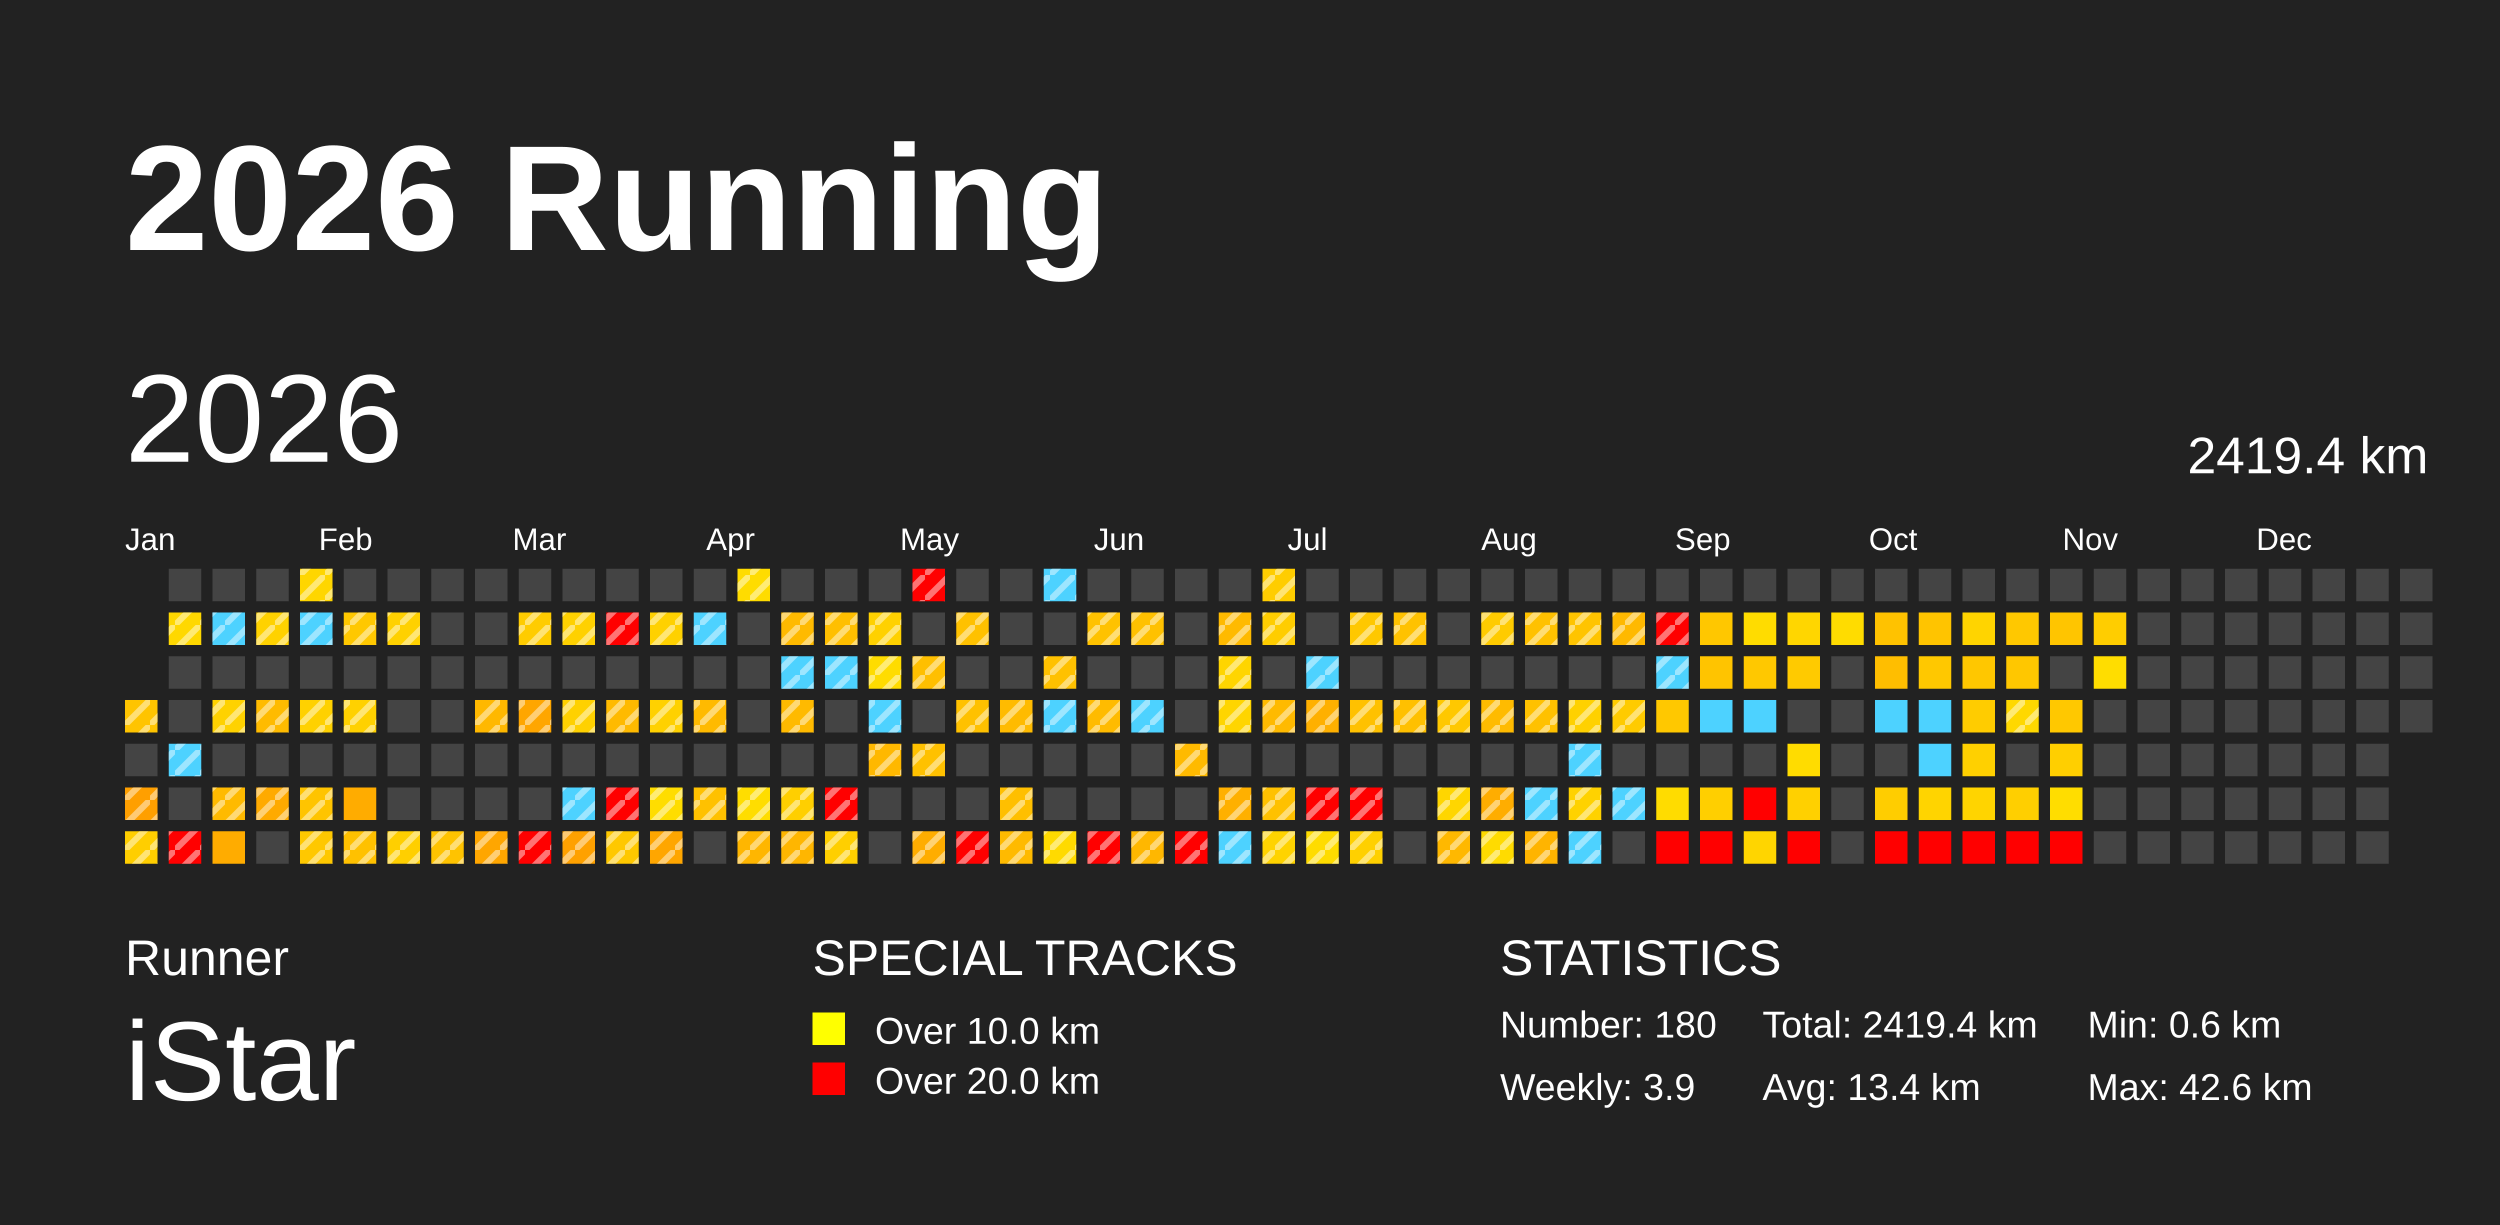
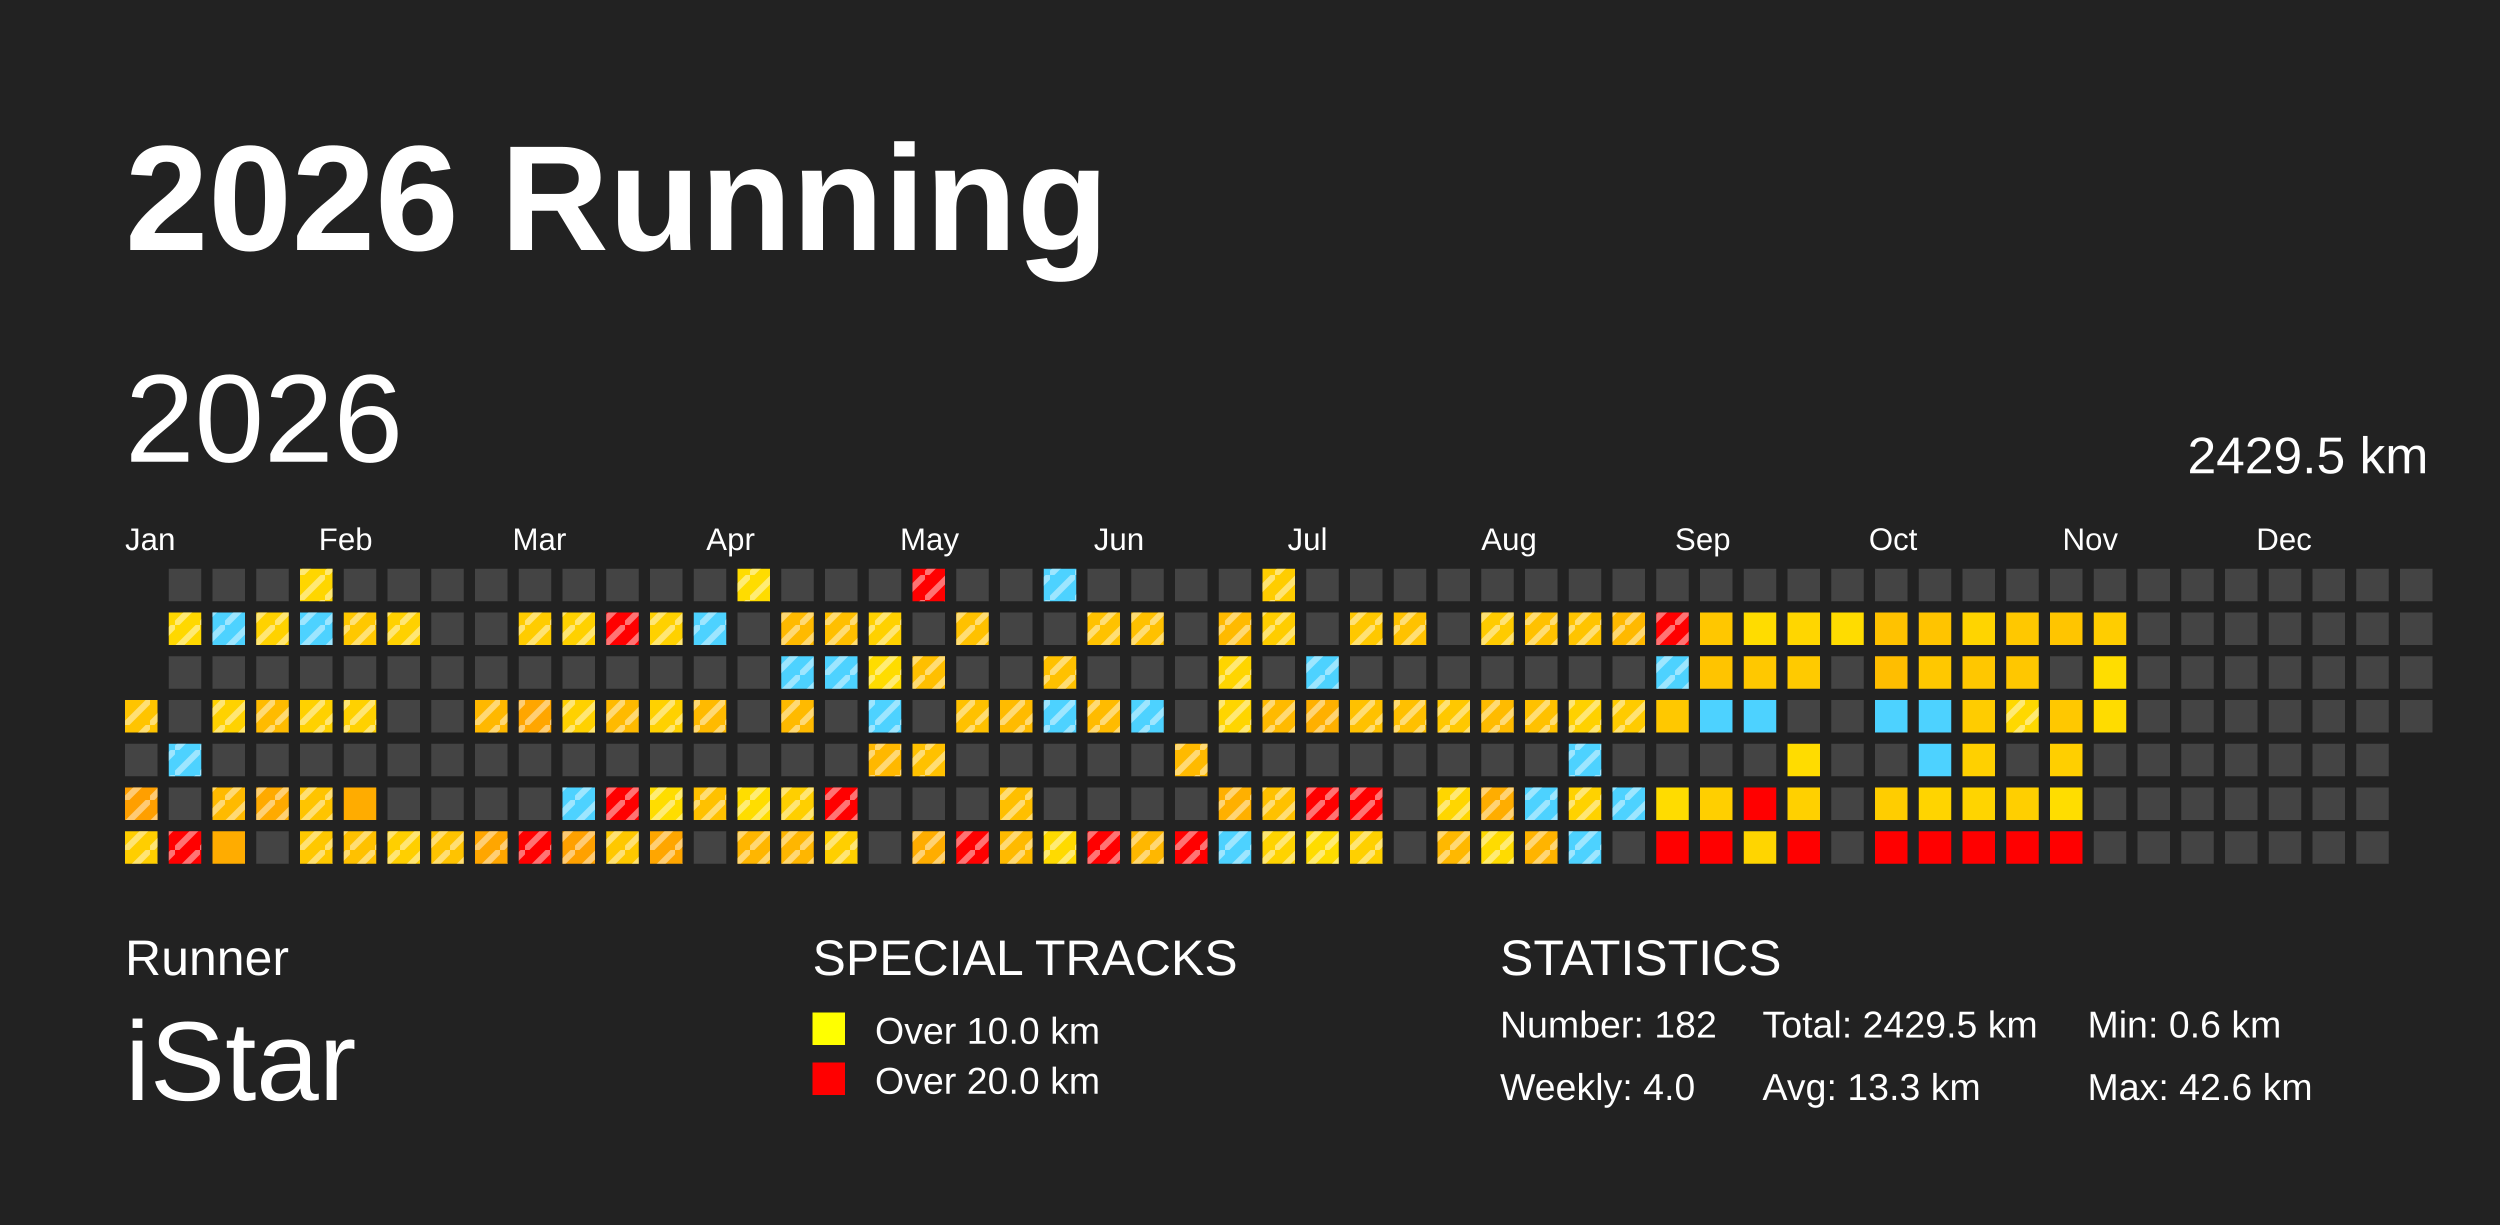
<svg xmlns="http://www.w3.org/2000/svg" baseProfile="full" height="98mm" version="1.1" viewBox="0,0,200,98" width="200mm">
  <defs>
    <pattern height="2" id="indoor-stripe" patternUnits="userSpaceOnUse" width="2">
      <line stroke="white" stroke-opacity="0.45" stroke-width="0.5" x1="0" x2="2" y1="2" y2="0" />
    </pattern>
  </defs>
  <rect fill="#222222" height="98" width="200" x="0" y="0" />
  <text fill="#FFFFFF" style="font-size:12px; font-family:Arial; font-weight:bold;" x="10" y="20">2026 Running</text>
  <text fill="#FFFFFF" style="font-size:4px; font-family:Arial" x="10" y="78">Runner</text>
  <text fill="#FFFFFF" style="font-size:9px; font-family:Arial" x="10" y="88">iStar</text>
  <text fill="#FFFFFF" style="font-size:4px; font-family:Arial" x="65" y="78">SPECIAL TRACKS</text>
  <rect fill="yellow" height="2.6" width="2.6" x="65" y="81" />
  <text fill="#FFFFFF" style="font-size:3px; font-family:Arial" x="70" y="83.5">Over 10.0 km</text>
  <rect fill="red" height="2.6" width="2.6" x="65" y="85" />
  <text fill="#FFFFFF" style="font-size:3px; font-family:Arial" x="70" y="87.5">Over 20.0 km</text>
  <text fill="#FFFFFF" style="font-size:4px; font-family:Arial" x="120" y="78">STATISTICS</text>
-   <text fill="#FFFFFF" style="font-size:3px; font-family:Arial" x="120" y="83">Number: 180</text>
-   <text fill="#FFFFFF" style="font-size:3px; font-family:Arial" x="120" y="88">Weekly: 3.9</text>
-   <text fill="#FFFFFF" style="font-size:3px; font-family:Arial" x="141" y="83">Total: 2419.4 km</text>
-   <text fill="#FFFFFF" style="font-size:3px; font-family:Arial" x="141" y="88">Avg: 13.4 km</text>
+   <text fill="#FFFFFF" style="font-size:3px; font-family:Arial" x="120" y="83">Number: 182</text>
+   <text fill="#FFFFFF" style="font-size:3px; font-family:Arial" x="120" y="88">Weekly: 4.0</text>
+   <text fill="#FFFFFF" style="font-size:3px; font-family:Arial" x="141" y="83">Total: 2429.5 km</text>
+   <text fill="#FFFFFF" style="font-size:3px; font-family:Arial" x="141" y="88">Avg: 13.3 km</text>
  <text fill="#FFFFFF" style="font-size:3px; font-family:Arial" x="167" y="83">Min: 0.6 km</text>
  <text fill="#FFFFFF" style="font-size:3px; font-family:Arial" x="167" y="88">Max: 42.6 km</text>
  <text dominant-baseline="hanging" fill="#FFFFFF" style="font-size:10.0px; font-family:Arial;" x="10" y="30">2026</text>
-   <text dominant-baseline="hanging" fill="#FFFFFF" style="font-size:4.125px; font-family:Arial;" x="175" y="35">2419.4 km</text>
+   <text dominant-baseline="hanging" fill="#FFFFFF" style="font-size:4.125px; font-family:Arial;" x="175" y="35">2429.5 km</text>
  <text fill="#FFFFFF" style="font-size:2.5px; font-family:Arial" x="10.0" y="44">Jan</text>
  <text fill="#FFFFFF" style="font-size:2.5px; font-family:Arial" x="25.5" y="44">Feb</text>
  <text fill="#FFFFFF" style="font-size:2.5px; font-family:Arial" x="41.0" y="44">Mar</text>
  <text fill="#FFFFFF" style="font-size:2.5px; font-family:Arial" x="56.5" y="44">Apr</text>
  <text fill="#FFFFFF" style="font-size:2.5px; font-family:Arial" x="72.0" y="44">May</text>
  <text fill="#FFFFFF" style="font-size:2.5px; font-family:Arial" x="87.5" y="44">Jun</text>
  <text fill="#FFFFFF" style="font-size:2.5px; font-family:Arial" x="103.0" y="44">Jul</text>
  <text fill="#FFFFFF" style="font-size:2.5px; font-family:Arial" x="118.5" y="44">Aug</text>
  <text fill="#FFFFFF" style="font-size:2.5px; font-family:Arial" x="134.0" y="44">Sep</text>
  <text fill="#FFFFFF" style="font-size:2.5px; font-family:Arial" x="149.5" y="44">Oct</text>
  <text fill="#FFFFFF" style="font-size:2.5px; font-family:Arial" x="165.0" y="44">Nov</text>
  <text fill="#FFFFFF" style="font-size:2.5px; font-family:Arial" x="180.5" y="44">Dec</text>
  <rect fill="#ffc400" height="2.6" width="2.6" x="10.0" y="56.0" />
  <rect fill="url(#indoor-stripe)" height="2.6" style="pointer-events: none;" width="2.6" x="10.0" y="56.0" />
  <rect fill="#444444" height="2.6" width="2.6" x="10.0" y="59.5" />
  <rect fill="#ff9f00" height="2.6" width="2.6" x="10.0" y="63.0" />
  <rect fill="url(#indoor-stripe)" height="2.6" style="pointer-events: none;" width="2.6" x="10.0" y="63.0" />
  <rect fill="#ffce00" height="2.6" width="2.6" x="10.0" y="66.5" />
  <rect fill="url(#indoor-stripe)" height="2.6" style="pointer-events: none;" width="2.6" x="10.0" y="66.5" />
  <rect fill="#444444" height="2.6" width="2.6" x="13.5" y="45.5" />
  <rect fill="#ffd800" height="2.6" width="2.6" x="13.5" y="49.0" />
  <rect fill="url(#indoor-stripe)" height="2.6" style="pointer-events: none;" width="2.6" x="13.5" y="49.0" />
  <rect fill="#444444" height="2.6" width="2.6" x="13.5" y="52.5" />
  <rect fill="#444444" height="2.6" width="2.6" x="13.5" y="56.0" />
  <rect fill="#4dd2ff" height="2.6" width="2.6" x="13.5" y="59.5" />
  <rect fill="url(#indoor-stripe)" height="2.6" style="pointer-events: none;" width="2.6" x="13.5" y="59.5" />
  <rect fill="#444444" height="2.6" width="2.6" x="13.5" y="63.0" />
  <rect fill="red" height="2.6" width="2.6" x="13.5" y="66.5" />
  <rect fill="url(#indoor-stripe)" height="2.6" style="pointer-events: none;" width="2.6" x="13.5" y="66.5" />
  <rect fill="#444444" height="2.6" width="2.6" x="17.0" y="45.5" />
  <rect fill="#4dd2ff" height="2.6" width="2.6" x="17.0" y="49.0" />
  <rect fill="url(#indoor-stripe)" height="2.6" style="pointer-events: none;" width="2.6" x="17.0" y="49.0" />
  <rect fill="#444444" height="2.6" width="2.6" x="17.0" y="52.5" />
  <rect fill="#ffd200" height="2.6" width="2.6" x="17.0" y="56.0" />
  <rect fill="url(#indoor-stripe)" height="2.6" style="pointer-events: none;" width="2.6" x="17.0" y="56.0" />
  <rect fill="#444444" height="2.6" width="2.6" x="17.0" y="59.5" />
  <rect fill="#ffba00" height="2.6" width="2.6" x="17.0" y="63.0" />
  <rect fill="url(#indoor-stripe)" height="2.6" style="pointer-events: none;" width="2.6" x="17.0" y="63.0" />
  <rect fill="#ffac00" height="2.6" width="2.6" x="17.0" y="66.5" />
  <rect fill="#444444" height="2.6" width="2.6" x="20.5" y="45.5" />
  <rect fill="#ffd200" height="2.6" width="2.6" x="20.5" y="49.0" />
  <rect fill="url(#indoor-stripe)" height="2.6" style="pointer-events: none;" width="2.6" x="20.5" y="49.0" />
  <rect fill="#444444" height="2.6" width="2.6" x="20.5" y="52.5" />
  <rect fill="#ffbb00" height="2.6" width="2.6" x="20.5" y="56.0" />
  <rect fill="url(#indoor-stripe)" height="2.6" style="pointer-events: none;" width="2.6" x="20.5" y="56.0" />
  <rect fill="#444444" height="2.6" width="2.6" x="20.5" y="59.5" />
  <rect fill="#ffaa00" height="2.6" width="2.6" x="20.5" y="63.0" />
  <rect fill="url(#indoor-stripe)" height="2.6" style="pointer-events: none;" width="2.6" x="20.5" y="63.0" />
  <rect fill="#444444" height="2.6" width="2.6" x="20.5" y="66.5" />
  <rect fill="#ffd600" height="2.6" width="2.6" x="24.0" y="45.5" />
  <rect fill="url(#indoor-stripe)" height="2.6" style="pointer-events: none;" width="2.6" x="24.0" y="45.5" />
  <rect fill="#4dd2ff" height="2.6" width="2.6" x="24.0" y="49.0" />
  <rect fill="url(#indoor-stripe)" height="2.6" style="pointer-events: none;" width="2.6" x="24.0" y="49.0" />
  <rect fill="#444444" height="2.6" width="2.6" x="24.0" y="52.5" />
  <rect fill="#ffd100" height="2.6" width="2.6" x="24.0" y="56.0" />
  <rect fill="url(#indoor-stripe)" height="2.6" style="pointer-events: none;" width="2.6" x="24.0" y="56.0" />
  <rect fill="#444444" height="2.6" width="2.6" x="24.0" y="59.5" />
  <rect fill="#ffc400" height="2.6" width="2.6" x="24.0" y="63.0" />
  <rect fill="url(#indoor-stripe)" height="2.6" style="pointer-events: none;" width="2.6" x="24.0" y="63.0" />
  <rect fill="#ffc800" height="2.6" width="2.6" x="24.0" y="66.5" />
  <rect fill="url(#indoor-stripe)" height="2.6" style="pointer-events: none;" width="2.6" x="24.0" y="66.5" />
  <rect fill="#444444" height="2.6" width="2.6" x="27.5" y="45.5" />
  <rect fill="#ffc800" height="2.6" width="2.6" x="27.5" y="49.0" />
  <rect fill="url(#indoor-stripe)" height="2.6" style="pointer-events: none;" width="2.6" x="27.5" y="49.0" />
  <rect fill="#444444" height="2.6" width="2.6" x="27.5" y="52.5" />
  <rect fill="#ffd100" height="2.6" width="2.6" x="27.5" y="56.0" />
  <rect fill="url(#indoor-stripe)" height="2.6" style="pointer-events: none;" width="2.6" x="27.5" y="56.0" />
  <rect fill="#444444" height="2.6" width="2.6" x="27.5" y="59.5" />
  <rect fill="#ffac00" height="2.6" width="2.6" x="27.5" y="63.0" />
  <rect fill="#ffc100" height="2.6" width="2.6" x="27.5" y="66.5" />
  <rect fill="url(#indoor-stripe)" height="2.6" style="pointer-events: none;" width="2.6" x="27.5" y="66.5" />
  <rect fill="#444444" height="2.6" width="2.6" x="31.0" y="45.5" />
  <rect fill="#ffd100" height="2.6" width="2.6" x="31.0" y="49.0" />
  <rect fill="url(#indoor-stripe)" height="2.6" style="pointer-events: none;" width="2.6" x="31.0" y="49.0" />
  <rect fill="#444444" height="2.6" width="2.6" x="31.0" y="52.5" />
  <rect fill="#444444" height="2.6" width="2.6" x="31.0" y="56.0" />
  <rect fill="#444444" height="2.6" width="2.6" x="31.0" y="59.5" />
  <rect fill="#444444" height="2.6" width="2.6" x="31.0" y="63.0" />
  <rect fill="#ffcf00" height="2.6" width="2.6" x="31.0" y="66.5" />
  <rect fill="url(#indoor-stripe)" height="2.6" style="pointer-events: none;" width="2.6" x="31.0" y="66.5" />
  <rect fill="#444444" height="2.6" width="2.6" x="34.5" y="45.5" />
  <rect fill="#444444" height="2.6" width="2.6" x="34.5" y="49.0" />
  <rect fill="#444444" height="2.6" width="2.6" x="34.5" y="52.5" />
  <rect fill="#444444" height="2.6" width="2.6" x="34.5" y="56.0" />
  <rect fill="#444444" height="2.6" width="2.6" x="34.5" y="59.5" />
  <rect fill="#444444" height="2.6" width="2.6" x="34.5" y="63.0" />
  <rect fill="#ffc300" height="2.6" width="2.6" x="34.5" y="66.5" />
  <rect fill="url(#indoor-stripe)" height="2.6" style="pointer-events: none;" width="2.6" x="34.5" y="66.5" />
  <rect fill="#444444" height="2.6" width="2.6" x="38.0" y="45.5" />
  <rect fill="#444444" height="2.6" width="2.6" x="38.0" y="49.0" />
  <rect fill="#444444" height="2.6" width="2.6" x="38.0" y="52.5" />
  <rect fill="#ffb800" height="2.6" width="2.6" x="38.0" y="56.0" />
  <rect fill="url(#indoor-stripe)" height="2.6" style="pointer-events: none;" width="2.6" x="38.0" y="56.0" />
  <rect fill="#444444" height="2.6" width="2.6" x="38.0" y="59.5" />
  <rect fill="#444444" height="2.6" width="2.6" x="38.0" y="63.0" />
  <rect fill="#ffa600" height="2.6" width="2.6" x="38.0" y="66.5" />
  <rect fill="url(#indoor-stripe)" height="2.6" style="pointer-events: none;" width="2.6" x="38.0" y="66.5" />
  <rect fill="#444444" height="2.6" width="2.6" x="41.5" y="45.5" />
  <rect fill="#ffcc00" height="2.6" width="2.6" x="41.5" y="49.0" />
  <rect fill="url(#indoor-stripe)" height="2.6" style="pointer-events: none;" width="2.6" x="41.5" y="49.0" />
  <rect fill="#444444" height="2.6" width="2.6" x="41.5" y="52.5" />
  <rect fill="#ffa600" height="2.6" width="2.6" x="41.5" y="56.0" />
  <rect fill="url(#indoor-stripe)" height="2.6" style="pointer-events: none;" width="2.6" x="41.5" y="56.0" />
  <rect fill="#444444" height="2.6" width="2.6" x="41.5" y="59.5" />
  <rect fill="#444444" height="2.6" width="2.6" x="41.5" y="63.0" />
  <rect fill="red" height="2.6" width="2.6" x="41.5" y="66.5" />
  <rect fill="url(#indoor-stripe)" height="2.6" style="pointer-events: none;" width="2.6" x="41.5" y="66.5" />
  <rect fill="#444444" height="2.6" width="2.6" x="45.0" y="45.5" />
  <rect fill="#ffd100" height="2.6" width="2.6" x="45.0" y="49.0" />
  <rect fill="url(#indoor-stripe)" height="2.6" style="pointer-events: none;" width="2.6" x="45.0" y="49.0" />
  <rect fill="#444444" height="2.6" width="2.6" x="45.0" y="52.5" />
  <rect fill="#ffd100" height="2.6" width="2.6" x="45.0" y="56.0" />
  <rect fill="url(#indoor-stripe)" height="2.6" style="pointer-events: none;" width="2.6" x="45.0" y="56.0" />
  <rect fill="#444444" height="2.6" width="2.6" x="45.0" y="59.5" />
  <rect fill="#4dd2ff" height="2.6" width="2.6" x="45.0" y="63.0" />
  <rect fill="url(#indoor-stripe)" height="2.6" style="pointer-events: none;" width="2.6" x="45.0" y="63.0" />
  <rect fill="#ffa100" height="2.6" width="2.6" x="45.0" y="66.5" />
  <rect fill="url(#indoor-stripe)" height="2.6" style="pointer-events: none;" width="2.6" x="45.0" y="66.5" />
  <rect fill="#444444" height="2.6" width="2.6" x="48.5" y="45.5" />
  <rect fill="red" height="2.6" width="2.6" x="48.5" y="49.0" />
  <rect fill="url(#indoor-stripe)" height="2.6" style="pointer-events: none;" width="2.6" x="48.5" y="49.0" />
  <rect fill="#444444" height="2.6" width="2.6" x="48.5" y="52.5" />
  <rect fill="#ffba00" height="2.6" width="2.6" x="48.5" y="56.0" />
  <rect fill="url(#indoor-stripe)" height="2.6" style="pointer-events: none;" width="2.6" x="48.5" y="56.0" />
  <rect fill="#444444" height="2.6" width="2.6" x="48.5" y="59.5" />
  <rect fill="red" height="2.6" width="2.6" x="48.5" y="63.0" />
  <rect fill="url(#indoor-stripe)" height="2.6" style="pointer-events: none;" width="2.6" x="48.5" y="63.0" />
  <rect fill="#ffc800" height="2.6" width="2.6" x="48.5" y="66.5" />
  <rect fill="url(#indoor-stripe)" height="2.6" style="pointer-events: none;" width="2.6" x="48.5" y="66.5" />
  <rect fill="#444444" height="2.6" width="2.6" x="52.0" y="45.5" />
  <rect fill="#ffd100" height="2.6" width="2.6" x="52.0" y="49.0" />
  <rect fill="url(#indoor-stripe)" height="2.6" style="pointer-events: none;" width="2.6" x="52.0" y="49.0" />
  <rect fill="#444444" height="2.6" width="2.6" x="52.0" y="52.5" />
  <rect fill="#ffd100" height="2.6" width="2.6" x="52.0" y="56.0" />
  <rect fill="url(#indoor-stripe)" height="2.6" style="pointer-events: none;" width="2.6" x="52.0" y="56.0" />
  <rect fill="#444444" height="2.6" width="2.6" x="52.0" y="59.5" />
  <rect fill="#ffdd00" height="2.6" width="2.6" x="52.0" y="63.0" />
  <rect fill="url(#indoor-stripe)" height="2.6" style="pointer-events: none;" width="2.6" x="52.0" y="63.0" />
  <rect fill="#ffa600" height="2.6" width="2.6" x="52.0" y="66.5" />
  <rect fill="url(#indoor-stripe)" height="2.6" style="pointer-events: none;" width="2.6" x="52.0" y="66.5" />
  <rect fill="#444444" height="2.6" width="2.6" x="55.5" y="45.5" />
  <rect fill="#4dd2ff" height="2.6" width="2.6" x="55.5" y="49.0" />
  <rect fill="url(#indoor-stripe)" height="2.6" style="pointer-events: none;" width="2.6" x="55.5" y="49.0" />
  <rect fill="#444444" height="2.6" width="2.6" x="55.5" y="52.5" />
  <rect fill="#ffba00" height="2.6" width="2.6" x="55.5" y="56.0" />
  <rect fill="url(#indoor-stripe)" height="2.6" style="pointer-events: none;" width="2.6" x="55.5" y="56.0" />
  <rect fill="#444444" height="2.6" width="2.6" x="55.5" y="59.5" />
  <rect fill="#ffc100" height="2.6" width="2.6" x="55.5" y="63.0" />
  <rect fill="url(#indoor-stripe)" height="2.6" style="pointer-events: none;" width="2.6" x="55.5" y="63.0" />
  <rect fill="#444444" height="2.6" width="2.6" x="55.5" y="66.5" />
  <rect fill="#ffdc00" height="2.6" width="2.6" x="59.0" y="45.5" />
  <rect fill="url(#indoor-stripe)" height="2.6" style="pointer-events: none;" width="2.6" x="59.0" y="45.5" />
  <rect fill="#444444" height="2.6" width="2.6" x="59.0" y="49.0" />
  <rect fill="#444444" height="2.6" width="2.6" x="59.0" y="52.5" />
  <rect fill="#444444" height="2.6" width="2.6" x="59.0" y="56.0" />
  <rect fill="#444444" height="2.6" width="2.6" x="59.0" y="59.5" />
  <rect fill="#ffdd00" height="2.6" width="2.6" x="59.0" y="63.0" />
  <rect fill="url(#indoor-stripe)" height="2.6" style="pointer-events: none;" width="2.6" x="59.0" y="63.0" />
  <rect fill="#ffb600" height="2.6" width="2.6" x="59.0" y="66.5" />
  <rect fill="url(#indoor-stripe)" height="2.6" style="pointer-events: none;" width="2.6" x="59.0" y="66.5" />
  <rect fill="#444444" height="2.6" width="2.6" x="62.5" y="45.5" />
  <rect fill="#ffba00" height="2.6" width="2.6" x="62.5" y="49.0" />
  <rect fill="url(#indoor-stripe)" height="2.6" style="pointer-events: none;" width="2.6" x="62.5" y="49.0" />
  <rect fill="#4dd2ff" height="2.6" width="2.6" x="62.5" y="52.5" />
  <rect fill="url(#indoor-stripe)" height="2.6" style="pointer-events: none;" width="2.6" x="62.5" y="52.5" />
  <rect fill="#ffba00" height="2.6" width="2.6" x="62.5" y="56.0" />
  <rect fill="url(#indoor-stripe)" height="2.6" style="pointer-events: none;" width="2.6" x="62.5" y="56.0" />
  <rect fill="#444444" height="2.6" width="2.6" x="62.5" y="59.5" />
  <rect fill="#ffcf00" height="2.6" width="2.6" x="62.5" y="63.0" />
  <rect fill="url(#indoor-stripe)" height="2.6" style="pointer-events: none;" width="2.6" x="62.5" y="63.0" />
  <rect fill="#ffb600" height="2.6" width="2.6" x="62.5" y="66.5" />
  <rect fill="url(#indoor-stripe)" height="2.6" style="pointer-events: none;" width="2.6" x="62.5" y="66.5" />
  <rect fill="#444444" height="2.6" width="2.6" x="66.0" y="45.5" />
  <rect fill="#ffbf00" height="2.6" width="2.6" x="66.0" y="49.0" />
  <rect fill="url(#indoor-stripe)" height="2.6" style="pointer-events: none;" width="2.6" x="66.0" y="49.0" />
  <rect fill="#4dd2ff" height="2.6" width="2.6" x="66.0" y="52.5" />
  <rect fill="url(#indoor-stripe)" height="2.6" style="pointer-events: none;" width="2.6" x="66.0" y="52.5" />
  <rect fill="#444444" height="2.6" width="2.6" x="66.0" y="56.0" />
  <rect fill="#444444" height="2.6" width="2.6" x="66.0" y="59.5" />
  <rect fill="red" height="2.6" width="2.6" x="66.0" y="63.0" />
  <rect fill="url(#indoor-stripe)" height="2.6" style="pointer-events: none;" width="2.6" x="66.0" y="63.0" />
  <rect fill="#ffcf00" height="2.6" width="2.6" x="66.0" y="66.5" />
  <rect fill="url(#indoor-stripe)" height="2.6" style="pointer-events: none;" width="2.6" x="66.0" y="66.5" />
  <rect fill="#444444" height="2.6" width="2.6" x="69.5" y="45.5" />
  <rect fill="#ffd100" height="2.6" width="2.6" x="69.5" y="49.0" />
  <rect fill="url(#indoor-stripe)" height="2.6" style="pointer-events: none;" width="2.6" x="69.5" y="49.0" />
  <rect fill="#ffdc00" height="2.6" width="2.6" x="69.5" y="52.5" />
  <rect fill="url(#indoor-stripe)" height="2.6" style="pointer-events: none;" width="2.6" x="69.5" y="52.5" />
  <rect fill="#4dd2ff" height="2.6" width="2.6" x="69.5" y="56.0" />
  <rect fill="url(#indoor-stripe)" height="2.6" style="pointer-events: none;" width="2.6" x="69.5" y="56.0" />
  <rect fill="#ffb800" height="2.6" width="2.6" x="69.5" y="59.5" />
  <rect fill="url(#indoor-stripe)" height="2.6" style="pointer-events: none;" width="2.6" x="69.5" y="59.5" />
  <rect fill="#444444" height="2.6" width="2.6" x="69.5" y="63.0" />
  <rect fill="#444444" height="2.6" width="2.6" x="69.5" y="66.5" />
  <rect fill="red" height="2.6" width="2.6" x="73.0" y="45.5" />
  <rect fill="url(#indoor-stripe)" height="2.6" style="pointer-events: none;" width="2.6" x="73.0" y="45.5" />
  <rect fill="#444444" height="2.6" width="2.6" x="73.0" y="49.0" />
  <rect fill="#ffbf00" height="2.6" width="2.6" x="73.0" y="52.5" />
  <rect fill="url(#indoor-stripe)" height="2.6" style="pointer-events: none;" width="2.6" x="73.0" y="52.5" />
  <rect fill="#444444" height="2.6" width="2.6" x="73.0" y="56.0" />
  <rect fill="#ffc100" height="2.6" width="2.6" x="73.0" y="59.5" />
  <rect fill="url(#indoor-stripe)" height="2.6" style="pointer-events: none;" width="2.6" x="73.0" y="59.5" />
  <rect fill="#444444" height="2.6" width="2.6" x="73.0" y="63.0" />
  <rect fill="#ffad00" height="2.6" width="2.6" x="73.0" y="66.5" />
  <rect fill="url(#indoor-stripe)" height="2.6" style="pointer-events: none;" width="2.6" x="73.0" y="66.5" />
  <rect fill="#444444" height="2.6" width="2.6" x="76.5" y="45.5" />
  <rect fill="#ffc100" height="2.6" width="2.6" x="76.5" y="49.0" />
  <rect fill="url(#indoor-stripe)" height="2.6" style="pointer-events: none;" width="2.6" x="76.5" y="49.0" />
  <rect fill="#444444" height="2.6" width="2.6" x="76.5" y="52.5" />
  <rect fill="#ffc100" height="2.6" width="2.6" x="76.5" y="56.0" />
  <rect fill="url(#indoor-stripe)" height="2.6" style="pointer-events: none;" width="2.6" x="76.5" y="56.0" />
  <rect fill="#444444" height="2.6" width="2.6" x="76.5" y="59.5" />
  <rect fill="#444444" height="2.6" width="2.6" x="76.5" y="63.0" />
  <rect fill="red" height="2.6" width="2.6" x="76.5" y="66.5" />
  <rect fill="url(#indoor-stripe)" height="2.6" style="pointer-events: none;" width="2.6" x="76.5" y="66.5" />
  <rect fill="#444444" height="2.6" width="2.6" x="80.0" y="45.5" />
  <rect fill="#444444" height="2.6" width="2.6" x="80.0" y="49.0" />
  <rect fill="#444444" height="2.6" width="2.6" x="80.0" y="52.5" />
  <rect fill="#ffbb00" height="2.6" width="2.6" x="80.0" y="56.0" />
  <rect fill="url(#indoor-stripe)" height="2.6" style="pointer-events: none;" width="2.6" x="80.0" y="56.0" />
  <rect fill="#444444" height="2.6" width="2.6" x="80.0" y="59.5" />
  <rect fill="#ffbf00" height="2.6" width="2.6" x="80.0" y="63.0" />
  <rect fill="url(#indoor-stripe)" height="2.6" style="pointer-events: none;" width="2.6" x="80.0" y="63.0" />
  <rect fill="#ffba00" height="2.6" width="2.6" x="80.0" y="66.5" />
  <rect fill="url(#indoor-stripe)" height="2.6" style="pointer-events: none;" width="2.6" x="80.0" y="66.5" />
  <rect fill="#4dd2ff" height="2.6" width="2.6" x="83.5" y="45.5" />
  <rect fill="url(#indoor-stripe)" height="2.6" style="pointer-events: none;" width="2.6" x="83.5" y="45.5" />
  <rect fill="#444444" height="2.6" width="2.6" x="83.5" y="49.0" />
  <rect fill="#ffc100" height="2.6" width="2.6" x="83.5" y="52.5" />
  <rect fill="url(#indoor-stripe)" height="2.6" style="pointer-events: none;" width="2.6" x="83.5" y="52.5" />
  <rect fill="#4dd2ff" height="2.6" width="2.6" x="83.5" y="56.0" />
  <rect fill="url(#indoor-stripe)" height="2.6" style="pointer-events: none;" width="2.6" x="83.5" y="56.0" />
  <rect fill="#444444" height="2.6" width="2.6" x="83.5" y="59.5" />
  <rect fill="#444444" height="2.6" width="2.6" x="83.5" y="63.0" />
  <rect fill="#ffda00" height="2.6" width="2.6" x="83.5" y="66.5" />
  <rect fill="url(#indoor-stripe)" height="2.6" style="pointer-events: none;" width="2.6" x="83.5" y="66.5" />
  <rect fill="#444444" height="2.6" width="2.6" x="87.0" y="45.5" />
  <rect fill="#ffc200" height="2.6" width="2.6" x="87.0" y="49.0" />
  <rect fill="url(#indoor-stripe)" height="2.6" style="pointer-events: none;" width="2.6" x="87.0" y="49.0" />
  <rect fill="#444444" height="2.6" width="2.6" x="87.0" y="52.5" />
  <rect fill="#ffbb00" height="2.6" width="2.6" x="87.0" y="56.0" />
  <rect fill="url(#indoor-stripe)" height="2.6" style="pointer-events: none;" width="2.6" x="87.0" y="56.0" />
  <rect fill="#444444" height="2.6" width="2.6" x="87.0" y="59.5" />
  <rect fill="#444444" height="2.6" width="2.6" x="87.0" y="63.0" />
  <rect fill="red" height="2.6" width="2.6" x="87.0" y="66.5" />
  <rect fill="url(#indoor-stripe)" height="2.6" style="pointer-events: none;" width="2.6" x="87.0" y="66.5" />
  <rect fill="#444444" height="2.6" width="2.6" x="90.5" y="45.5" />
  <rect fill="#ffc100" height="2.6" width="2.6" x="90.5" y="49.0" />
  <rect fill="url(#indoor-stripe)" height="2.6" style="pointer-events: none;" width="2.6" x="90.5" y="49.0" />
  <rect fill="#444444" height="2.6" width="2.6" x="90.5" y="52.5" />
  <rect fill="#4dd2ff" height="2.6" width="2.6" x="90.5" y="56.0" />
  <rect fill="url(#indoor-stripe)" height="2.6" style="pointer-events: none;" width="2.6" x="90.5" y="56.0" />
  <rect fill="#444444" height="2.6" width="2.6" x="90.5" y="59.5" />
  <rect fill="#444444" height="2.6" width="2.6" x="90.5" y="63.0" />
  <rect fill="#ffb700" height="2.6" width="2.6" x="90.5" y="66.5" />
  <rect fill="url(#indoor-stripe)" height="2.6" style="pointer-events: none;" width="2.6" x="90.5" y="66.5" />
  <rect fill="#444444" height="2.6" width="2.6" x="94.0" y="45.5" />
  <rect fill="#444444" height="2.6" width="2.6" x="94.0" y="49.0" />
  <rect fill="#444444" height="2.6" width="2.6" x="94.0" y="52.5" />
  <rect fill="#444444" height="2.6" width="2.6" x="94.0" y="56.0" />
  <rect fill="#ffba00" height="2.6" width="2.6" x="94.0" y="59.5" />
  <rect fill="url(#indoor-stripe)" height="2.6" style="pointer-events: none;" width="2.6" x="94.0" y="59.5" />
  <rect fill="#444444" height="2.6" width="2.6" x="94.0" y="63.0" />
  <rect fill="red" height="2.6" width="2.6" x="94.0" y="66.5" />
  <rect fill="url(#indoor-stripe)" height="2.6" style="pointer-events: none;" width="2.6" x="94.0" y="66.5" />
  <rect fill="#444444" height="2.6" width="2.6" x="97.5" y="45.5" />
  <rect fill="#ffba00" height="2.6" width="2.6" x="97.5" y="49.0" />
  <rect fill="url(#indoor-stripe)" height="2.6" style="pointer-events: none;" width="2.6" x="97.5" y="49.0" />
  <rect fill="#ffd500" height="2.6" width="2.6" x="97.5" y="52.5" />
  <rect fill="url(#indoor-stripe)" height="2.6" style="pointer-events: none;" width="2.6" x="97.5" y="52.5" />
  <rect fill="#ffd500" height="2.6" width="2.6" x="97.5" y="56.0" />
  <rect fill="url(#indoor-stripe)" height="2.6" style="pointer-events: none;" width="2.6" x="97.5" y="56.0" />
  <rect fill="#444444" height="2.6" width="2.6" x="97.5" y="59.5" />
  <rect fill="#ffb000" height="2.6" width="2.6" x="97.5" y="63.0" />
  <rect fill="url(#indoor-stripe)" height="2.6" style="pointer-events: none;" width="2.6" x="97.5" y="63.0" />
  <rect fill="#4dd2ff" height="2.6" width="2.6" x="97.5" y="66.5" />
  <rect fill="url(#indoor-stripe)" height="2.6" style="pointer-events: none;" width="2.6" x="97.5" y="66.5" />
  <rect fill="#ffcd00" height="2.6" width="2.6" x="101.0" y="45.5" />
  <rect fill="url(#indoor-stripe)" height="2.6" style="pointer-events: none;" width="2.6" x="101.0" y="45.5" />
  <rect fill="#ffcd00" height="2.6" width="2.6" x="101.0" y="49.0" />
  <rect fill="url(#indoor-stripe)" height="2.6" style="pointer-events: none;" width="2.6" x="101.0" y="49.0" />
  <rect fill="#444444" height="2.6" width="2.6" x="101.0" y="52.5" />
  <rect fill="#ffba00" height="2.6" width="2.6" x="101.0" y="56.0" />
  <rect fill="url(#indoor-stripe)" height="2.6" style="pointer-events: none;" width="2.6" x="101.0" y="56.0" />
  <rect fill="#444444" height="2.6" width="2.6" x="101.0" y="59.5" />
  <rect fill="#ffc100" height="2.6" width="2.6" x="101.0" y="63.0" />
  <rect fill="url(#indoor-stripe)" height="2.6" style="pointer-events: none;" width="2.6" x="101.0" y="63.0" />
  <rect fill="#ffd300" height="2.6" width="2.6" x="101.0" y="66.5" />
  <rect fill="url(#indoor-stripe)" height="2.6" style="pointer-events: none;" width="2.6" x="101.0" y="66.5" />
  <rect fill="#444444" height="2.6" width="2.6" x="104.5" y="45.5" />
  <rect fill="#444444" height="2.6" width="2.6" x="104.5" y="49.0" />
  <rect fill="#4dd2ff" height="2.6" width="2.6" x="104.5" y="52.5" />
  <rect fill="url(#indoor-stripe)" height="2.6" style="pointer-events: none;" width="2.6" x="104.5" y="52.5" />
  <rect fill="#ffb000" height="2.6" width="2.6" x="104.5" y="56.0" />
  <rect fill="url(#indoor-stripe)" height="2.6" style="pointer-events: none;" width="2.6" x="104.5" y="56.0" />
  <rect fill="#444444" height="2.6" width="2.6" x="104.5" y="59.5" />
  <rect fill="red" height="2.6" width="2.6" x="104.5" y="63.0" />
  <rect fill="url(#indoor-stripe)" height="2.6" style="pointer-events: none;" width="2.6" x="104.5" y="63.0" />
  <rect fill="#ffdc00" height="2.6" width="2.6" x="104.5" y="66.5" />
  <rect fill="url(#indoor-stripe)" height="2.6" style="pointer-events: none;" width="2.6" x="104.5" y="66.5" />
  <rect fill="#444444" height="2.6" width="2.6" x="108.0" y="45.5" />
  <rect fill="#ffc800" height="2.6" width="2.6" x="108.0" y="49.0" />
  <rect fill="url(#indoor-stripe)" height="2.6" style="pointer-events: none;" width="2.6" x="108.0" y="49.0" />
  <rect fill="#444444" height="2.6" width="2.6" x="108.0" y="52.5" />
  <rect fill="#ffc100" height="2.6" width="2.6" x="108.0" y="56.0" />
  <rect fill="url(#indoor-stripe)" height="2.6" style="pointer-events: none;" width="2.6" x="108.0" y="56.0" />
  <rect fill="#444444" height="2.6" width="2.6" x="108.0" y="59.5" />
  <rect fill="red" height="2.6" width="2.6" x="108.0" y="63.0" />
  <rect fill="url(#indoor-stripe)" height="2.6" style="pointer-events: none;" width="2.6" x="108.0" y="63.0" />
  <rect fill="#ffd000" height="2.6" width="2.6" x="108.0" y="66.5" />
  <rect fill="url(#indoor-stripe)" height="2.6" style="pointer-events: none;" width="2.6" x="108.0" y="66.5" />
  <rect fill="#444444" height="2.6" width="2.6" x="111.5" y="45.5" />
  <rect fill="#ffc200" height="2.6" width="2.6" x="111.5" y="49.0" />
  <rect fill="url(#indoor-stripe)" height="2.6" style="pointer-events: none;" width="2.6" x="111.5" y="49.0" />
  <rect fill="#444444" height="2.6" width="2.6" x="111.5" y="52.5" />
  <rect fill="#ffc000" height="2.6" width="2.6" x="111.5" y="56.0" />
  <rect fill="url(#indoor-stripe)" height="2.6" style="pointer-events: none;" width="2.6" x="111.5" y="56.0" />
  <rect fill="#444444" height="2.6" width="2.6" x="111.5" y="59.5" />
  <rect fill="#444444" height="2.6" width="2.6" x="111.5" y="63.0" />
  <rect fill="#444444" height="2.6" width="2.6" x="111.5" y="66.5" />
  <rect fill="#444444" height="2.6" width="2.6" x="115.0" y="45.5" />
  <rect fill="#444444" height="2.6" width="2.6" x="115.0" y="49.0" />
  <rect fill="#444444" height="2.6" width="2.6" x="115.0" y="52.5" />
  <rect fill="#ffc800" height="2.6" width="2.6" x="115.0" y="56.0" />
  <rect fill="url(#indoor-stripe)" height="2.6" style="pointer-events: none;" width="2.6" x="115.0" y="56.0" />
  <rect fill="#444444" height="2.6" width="2.6" x="115.0" y="59.5" />
  <rect fill="#ffd600" height="2.6" width="2.6" x="115.0" y="63.0" />
  <rect fill="url(#indoor-stripe)" height="2.6" style="pointer-events: none;" width="2.6" x="115.0" y="63.0" />
  <rect fill="#ffb800" height="2.6" width="2.6" x="115.0" y="66.5" />
  <rect fill="url(#indoor-stripe)" height="2.6" style="pointer-events: none;" width="2.6" x="115.0" y="66.5" />
  <rect fill="#444444" height="2.6" width="2.6" x="118.5" y="45.5" />
  <rect fill="#ffcb00" height="2.6" width="2.6" x="118.5" y="49.0" />
  <rect fill="url(#indoor-stripe)" height="2.6" style="pointer-events: none;" width="2.6" x="118.5" y="49.0" />
  <rect fill="#444444" height="2.6" width="2.6" x="118.5" y="52.5" />
  <rect fill="#ffbb00" height="2.6" width="2.6" x="118.5" y="56.0" />
  <rect fill="url(#indoor-stripe)" height="2.6" style="pointer-events: none;" width="2.6" x="118.5" y="56.0" />
  <rect fill="#444444" height="2.6" width="2.6" x="118.5" y="59.5" />
  <rect fill="#ffad00" height="2.6" width="2.6" x="118.5" y="63.0" />
  <rect fill="url(#indoor-stripe)" height="2.6" style="pointer-events: none;" width="2.6" x="118.5" y="63.0" />
  <rect fill="#ffdb00" height="2.6" width="2.6" x="118.5" y="66.5" />
  <rect fill="url(#indoor-stripe)" height="2.6" style="pointer-events: none;" width="2.6" x="118.5" y="66.5" />
  <rect fill="#444444" height="2.6" width="2.6" x="122.0" y="45.5" />
  <rect fill="#ffc100" height="2.6" width="2.6" x="122.0" y="49.0" />
  <rect fill="url(#indoor-stripe)" height="2.6" style="pointer-events: none;" width="2.6" x="122.0" y="49.0" />
  <rect fill="#444444" height="2.6" width="2.6" x="122.0" y="52.5" />
  <rect fill="#ffc100" height="2.6" width="2.6" x="122.0" y="56.0" />
  <rect fill="url(#indoor-stripe)" height="2.6" style="pointer-events: none;" width="2.6" x="122.0" y="56.0" />
  <rect fill="#444444" height="2.6" width="2.6" x="122.0" y="59.5" />
  <rect fill="#4dd2ff" height="2.6" width="2.6" x="122.0" y="63.0" />
  <rect fill="url(#indoor-stripe)" height="2.6" style="pointer-events: none;" width="2.6" x="122.0" y="63.0" />
  <rect fill="#ffb400" height="2.6" width="2.6" x="122.0" y="66.5" />
  <rect fill="url(#indoor-stripe)" height="2.6" style="pointer-events: none;" width="2.6" x="122.0" y="66.5" />
  <rect fill="#444444" height="2.6" width="2.6" x="125.5" y="45.5" />
  <rect fill="#ffc400" height="2.6" width="2.6" x="125.5" y="49.0" />
  <rect fill="url(#indoor-stripe)" height="2.6" style="pointer-events: none;" width="2.6" x="125.5" y="49.0" />
  <rect fill="#444444" height="2.6" width="2.6" x="125.5" y="52.5" />
  <rect fill="#ffd100" height="2.6" width="2.6" x="125.5" y="56.0" />
  <rect fill="url(#indoor-stripe)" height="2.6" style="pointer-events: none;" width="2.6" x="125.5" y="56.0" />
  <rect fill="#4dd2ff" height="2.6" width="2.6" x="125.5" y="59.5" />
  <rect fill="url(#indoor-stripe)" height="2.6" style="pointer-events: none;" width="2.6" x="125.5" y="59.5" />
  <rect fill="#ffd200" height="2.6" width="2.6" x="125.5" y="63.0" />
  <rect fill="url(#indoor-stripe)" height="2.6" style="pointer-events: none;" width="2.6" x="125.5" y="63.0" />
  <rect fill="#4dd2ff" height="2.6" width="2.6" x="125.5" y="66.5" />
  <rect fill="url(#indoor-stripe)" height="2.6" style="pointer-events: none;" width="2.6" x="125.5" y="66.5" />
  <rect fill="#444444" height="2.6" width="2.6" x="129.0" y="45.5" />
  <rect fill="#ffb900" height="2.6" width="2.6" x="129.0" y="49.0" />
  <rect fill="url(#indoor-stripe)" height="2.6" style="pointer-events: none;" width="2.6" x="129.0" y="49.0" />
  <rect fill="#444444" height="2.6" width="2.6" x="129.0" y="52.5" />
  <rect fill="#ffcb00" height="2.6" width="2.6" x="129.0" y="56.0" />
  <rect fill="url(#indoor-stripe)" height="2.6" style="pointer-events: none;" width="2.6" x="129.0" y="56.0" />
  <rect fill="#444444" height="2.6" width="2.6" x="129.0" y="59.5" />
  <rect fill="#4dd2ff" height="2.6" width="2.6" x="129.0" y="63.0" />
  <rect fill="url(#indoor-stripe)" height="2.6" style="pointer-events: none;" width="2.6" x="129.0" y="63.0" />
  <rect fill="#444444" height="2.6" width="2.6" x="129.0" y="66.5" />
  <rect fill="#444444" height="2.6" width="2.6" x="132.5" y="45.5" />
  <rect fill="red" height="2.6" width="2.6" x="132.5" y="49.0" />
  <rect fill="url(#indoor-stripe)" height="2.6" style="pointer-events: none;" width="2.6" x="132.5" y="49.0" />
  <rect fill="#4dd2ff" height="2.6" width="2.6" x="132.5" y="52.5" />
  <rect fill="url(#indoor-stripe)" height="2.6" style="pointer-events: none;" width="2.6" x="132.5" y="52.5" />
  <rect fill="#ffc800" height="2.6" width="2.6" x="132.5" y="56.0" />
  <rect fill="#444444" height="2.6" width="2.6" x="132.5" y="59.5" />
  <rect fill="#ffdc00" height="2.6" width="2.6" x="132.5" y="63.0" />
  <rect fill="red" height="2.6" width="2.6" x="132.5" y="66.5" />
  <rect fill="#444444" height="2.6" width="2.6" x="136.0" y="45.5" />
  <rect fill="#ffc700" height="2.6" width="2.6" x="136.0" y="49.0" />
  <rect fill="#ffc400" height="2.6" width="2.6" x="136.0" y="52.5" />
  <rect fill="#4dd2ff" height="2.6" width="2.6" x="136.0" y="56.0" />
  <rect fill="#444444" height="2.6" width="2.6" x="136.0" y="59.5" />
  <rect fill="#ffcf00" height="2.6" width="2.6" x="136.0" y="63.0" />
  <rect fill="red" height="2.6" width="2.6" x="136.0" y="66.5" />
  <rect fill="#444444" height="2.6" width="2.6" x="139.5" y="45.5" />
  <rect fill="#ffdc00" height="2.6" width="2.6" x="139.5" y="49.0" />
  <rect fill="#ffc800" height="2.6" width="2.6" x="139.5" y="52.5" />
  <rect fill="#4dd2ff" height="2.6" width="2.6" x="139.5" y="56.0" />
  <rect fill="#444444" height="2.6" width="2.6" x="139.5" y="59.5" />
  <rect fill="red" height="2.6" width="2.6" x="139.5" y="63.0" />
  <rect fill="#ffd500" height="2.6" width="2.6" x="139.5" y="66.5" />
  <rect fill="#444444" height="2.6" width="2.6" x="143.0" y="45.5" />
  <rect fill="#ffd600" height="2.6" width="2.6" x="143.0" y="49.0" />
  <rect fill="#ffca00" height="2.6" width="2.6" x="143.0" y="52.5" />
  <rect fill="#444444" height="2.6" width="2.6" x="143.0" y="56.0" />
  <rect fill="#ffdc00" height="2.6" width="2.6" x="143.0" y="59.5" />
  <rect fill="#ffd000" height="2.6" width="2.6" x="143.0" y="63.0" />
  <rect fill="red" height="2.6" width="2.6" x="143.0" y="66.5" />
  <rect fill="#444444" height="2.6" width="2.6" x="146.5" y="45.5" />
  <rect fill="#ffdc00" height="2.6" width="2.6" x="146.5" y="49.0" />
  <rect fill="#444444" height="2.6" width="2.6" x="146.5" y="52.5" />
  <rect fill="#444444" height="2.6" width="2.6" x="146.5" y="56.0" />
  <rect fill="#444444" height="2.6" width="2.6" x="146.5" y="59.5" />
  <rect fill="#444444" height="2.6" width="2.6" x="146.5" y="63.0" />
  <rect fill="#444444" height="2.6" width="2.6" x="146.5" y="66.5" />
  <rect fill="#444444" height="2.6" width="2.6" x="150.0" y="45.5" />
  <rect fill="#ffc200" height="2.6" width="2.6" x="150.0" y="49.0" />
  <rect fill="#ffbe00" height="2.6" width="2.6" x="150.0" y="52.5" />
  <rect fill="#4dd2ff" height="2.6" width="2.6" x="150.0" y="56.0" />
  <rect fill="#444444" height="2.6" width="2.6" x="150.0" y="59.5" />
  <rect fill="#ffcd00" height="2.6" width="2.6" x="150.0" y="63.0" />
  <rect fill="red" height="2.6" width="2.6" x="150.0" y="66.5" />
  <rect fill="#444444" height="2.6" width="2.6" x="153.5" y="45.5" />
  <rect fill="#ffc400" height="2.6" width="2.6" x="153.5" y="49.0" />
  <rect fill="#ffc800" height="2.6" width="2.6" x="153.5" y="52.5" />
  <rect fill="#4dd2ff" height="2.6" width="2.6" x="153.5" y="56.0" />
  <rect fill="#4dd2ff" height="2.6" width="2.6" x="153.5" y="59.5" />
  <rect fill="#ffd400" height="2.6" width="2.6" x="153.5" y="63.0" />
  <rect fill="red" height="2.6" width="2.6" x="153.5" y="66.5" />
  <rect fill="#444444" height="2.6" width="2.6" x="157.0" y="45.5" />
  <rect fill="#ffd400" height="2.6" width="2.6" x="157.0" y="49.0" />
  <rect fill="#ffc700" height="2.6" width="2.6" x="157.0" y="52.5" />
  <rect fill="#ffcc00" height="2.6" width="2.6" x="157.0" y="56.0" />
  <rect fill="#ffd000" height="2.6" width="2.6" x="157.0" y="59.5" />
  <rect fill="#ffd400" height="2.6" width="2.6" x="157.0" y="63.0" />
  <rect fill="red" height="2.6" width="2.6" x="157.0" y="66.5" />
  <rect fill="#444444" height="2.6" width="2.6" x="160.5" y="45.5" />
  <rect fill="#ffc800" height="2.6" width="2.6" x="160.5" y="49.0" />
  <rect fill="#ffc700" height="2.6" width="2.6" x="160.5" y="52.5" />
  <rect fill="#ffd800" height="2.6" width="2.6" x="160.5" y="56.0" />
  <rect fill="url(#indoor-stripe)" height="2.6" style="pointer-events: none;" width="2.6" x="160.5" y="56.0" />
  <rect fill="#444444" height="2.6" width="2.6" x="160.5" y="59.5" />
  <rect fill="#ffcf00" height="2.6" width="2.6" x="160.5" y="63.0" />
  <rect fill="red" height="2.6" width="2.6" x="160.5" y="66.5" />
  <rect fill="#444444" height="2.6" width="2.6" x="164.0" y="45.5" />
  <rect fill="#ffc500" height="2.6" width="2.6" x="164.0" y="49.0" />
  <rect fill="#444444" height="2.6" width="2.6" x="164.0" y="52.5" />
  <rect fill="#ffc800" height="2.6" width="2.6" x="164.0" y="56.0" />
  <rect fill="#ffcf00" height="2.6" width="2.6" x="164.0" y="59.5" />
  <rect fill="#ffdd00" height="2.6" width="2.6" x="164.0" y="63.0" />
  <rect fill="red" height="2.6" width="2.6" x="164.0" y="66.5" />
  <rect fill="#444444" height="2.6" width="2.6" x="167.5" y="45.5" />
  <rect fill="#ffcd00" height="2.6" width="2.6" x="167.5" y="49.0" />
  <rect fill="#ffdd00" height="2.6" width="2.6" x="167.5" y="52.5" />
-   <rect fill="#444444" height="2.6" width="2.6" x="167.5" y="56.0" />
+   <rect fill="#ffdc00" height="2.6" width="2.6" x="167.5" y="56.0" />
  <rect fill="#444444" height="2.6" width="2.6" x="167.5" y="59.5" />
  <rect fill="#444444" height="2.6" width="2.6" x="167.5" y="63.0" />
  <rect fill="#444444" height="2.6" width="2.6" x="167.5" y="66.5" />
  <rect fill="#444444" height="2.6" width="2.6" x="171.0" y="45.5" />
  <rect fill="#444444" height="2.6" width="2.6" x="171.0" y="49.0" />
  <rect fill="#444444" height="2.6" width="2.6" x="171.0" y="52.5" />
  <rect fill="#444444" height="2.6" width="2.6" x="171.0" y="56.0" />
  <rect fill="#444444" height="2.6" width="2.6" x="171.0" y="59.5" />
  <rect fill="#444444" height="2.6" width="2.6" x="171.0" y="63.0" />
  <rect fill="#444444" height="2.6" width="2.6" x="171.0" y="66.5" />
  <rect fill="#444444" height="2.6" width="2.6" x="174.5" y="45.5" />
  <rect fill="#444444" height="2.6" width="2.6" x="174.5" y="49.0" />
  <rect fill="#444444" height="2.6" width="2.6" x="174.5" y="52.5" />
  <rect fill="#444444" height="2.6" width="2.6" x="174.5" y="56.0" />
  <rect fill="#444444" height="2.6" width="2.6" x="174.5" y="59.5" />
  <rect fill="#444444" height="2.6" width="2.6" x="174.5" y="63.0" />
  <rect fill="#444444" height="2.6" width="2.6" x="174.5" y="66.5" />
  <rect fill="#444444" height="2.6" width="2.6" x="178.0" y="45.5" />
  <rect fill="#444444" height="2.6" width="2.6" x="178.0" y="49.0" />
  <rect fill="#444444" height="2.6" width="2.6" x="178.0" y="52.5" />
  <rect fill="#444444" height="2.6" width="2.6" x="178.0" y="56.0" />
  <rect fill="#444444" height="2.6" width="2.6" x="178.0" y="59.5" />
  <rect fill="#444444" height="2.6" width="2.6" x="178.0" y="63.0" />
  <rect fill="#444444" height="2.6" width="2.6" x="178.0" y="66.5" />
  <rect fill="#444444" height="2.6" width="2.6" x="181.5" y="45.5" />
  <rect fill="#444444" height="2.6" width="2.6" x="181.5" y="49.0" />
  <rect fill="#444444" height="2.6" width="2.6" x="181.5" y="52.5" />
  <rect fill="#444444" height="2.6" width="2.6" x="181.5" y="56.0" />
  <rect fill="#444444" height="2.6" width="2.6" x="181.5" y="59.5" />
  <rect fill="#444444" height="2.6" width="2.6" x="181.5" y="63.0" />
  <rect fill="#444444" height="2.6" width="2.6" x="181.5" y="66.5" />
  <rect fill="#444444" height="2.6" width="2.6" x="185.0" y="45.5" />
  <rect fill="#444444" height="2.6" width="2.6" x="185.0" y="49.0" />
  <rect fill="#444444" height="2.6" width="2.6" x="185.0" y="52.5" />
  <rect fill="#444444" height="2.6" width="2.6" x="185.0" y="56.0" />
  <rect fill="#444444" height="2.6" width="2.6" x="185.0" y="59.5" />
  <rect fill="#444444" height="2.6" width="2.6" x="185.0" y="63.0" />
  <rect fill="#444444" height="2.6" width="2.6" x="185.0" y="66.5" />
  <rect fill="#444444" height="2.6" width="2.6" x="188.5" y="45.5" />
  <rect fill="#444444" height="2.6" width="2.6" x="188.5" y="49.0" />
  <rect fill="#444444" height="2.6" width="2.6" x="188.5" y="52.5" />
  <rect fill="#444444" height="2.6" width="2.6" x="188.5" y="56.0" />
  <rect fill="#444444" height="2.6" width="2.6" x="188.5" y="59.5" />
  <rect fill="#444444" height="2.6" width="2.6" x="188.5" y="63.0" />
  <rect fill="#444444" height="2.6" width="2.6" x="188.5" y="66.5" />
  <rect fill="#444444" height="2.6" width="2.6" x="192.0" y="45.5" />
  <rect fill="#444444" height="2.6" width="2.6" x="192.0" y="49.0" />
  <rect fill="#444444" height="2.6" width="2.6" x="192.0" y="52.5" />
  <rect fill="#444444" height="2.6" width="2.6" x="192.0" y="56.0" />
</svg>
